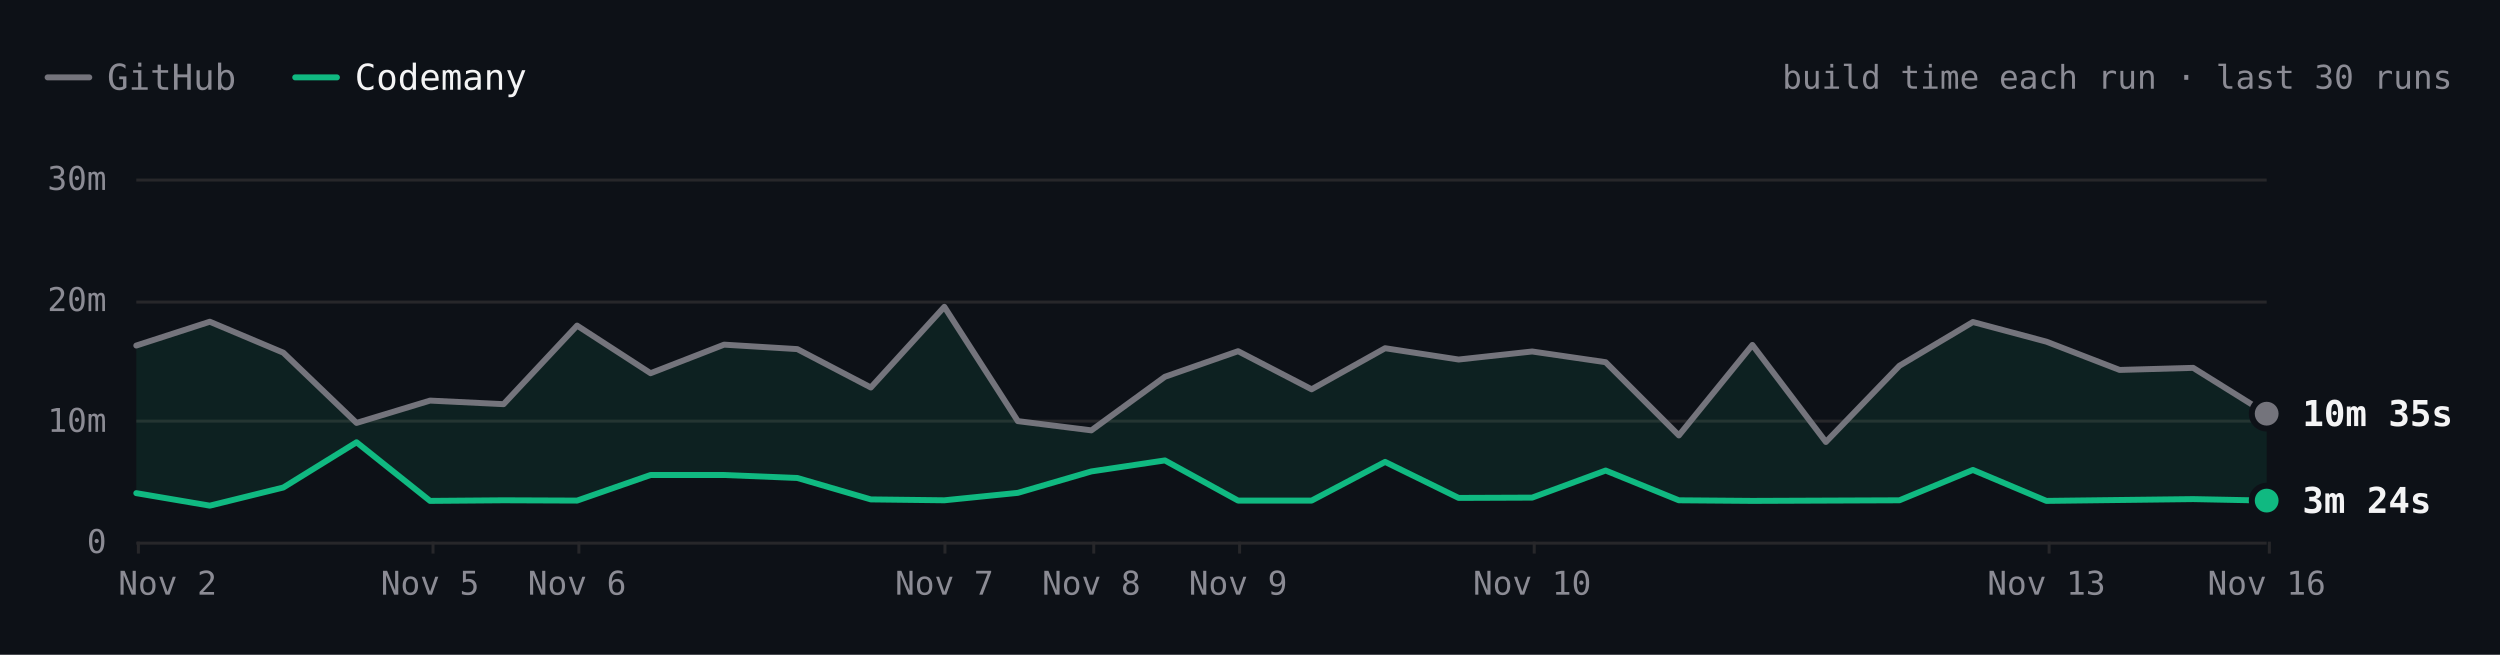
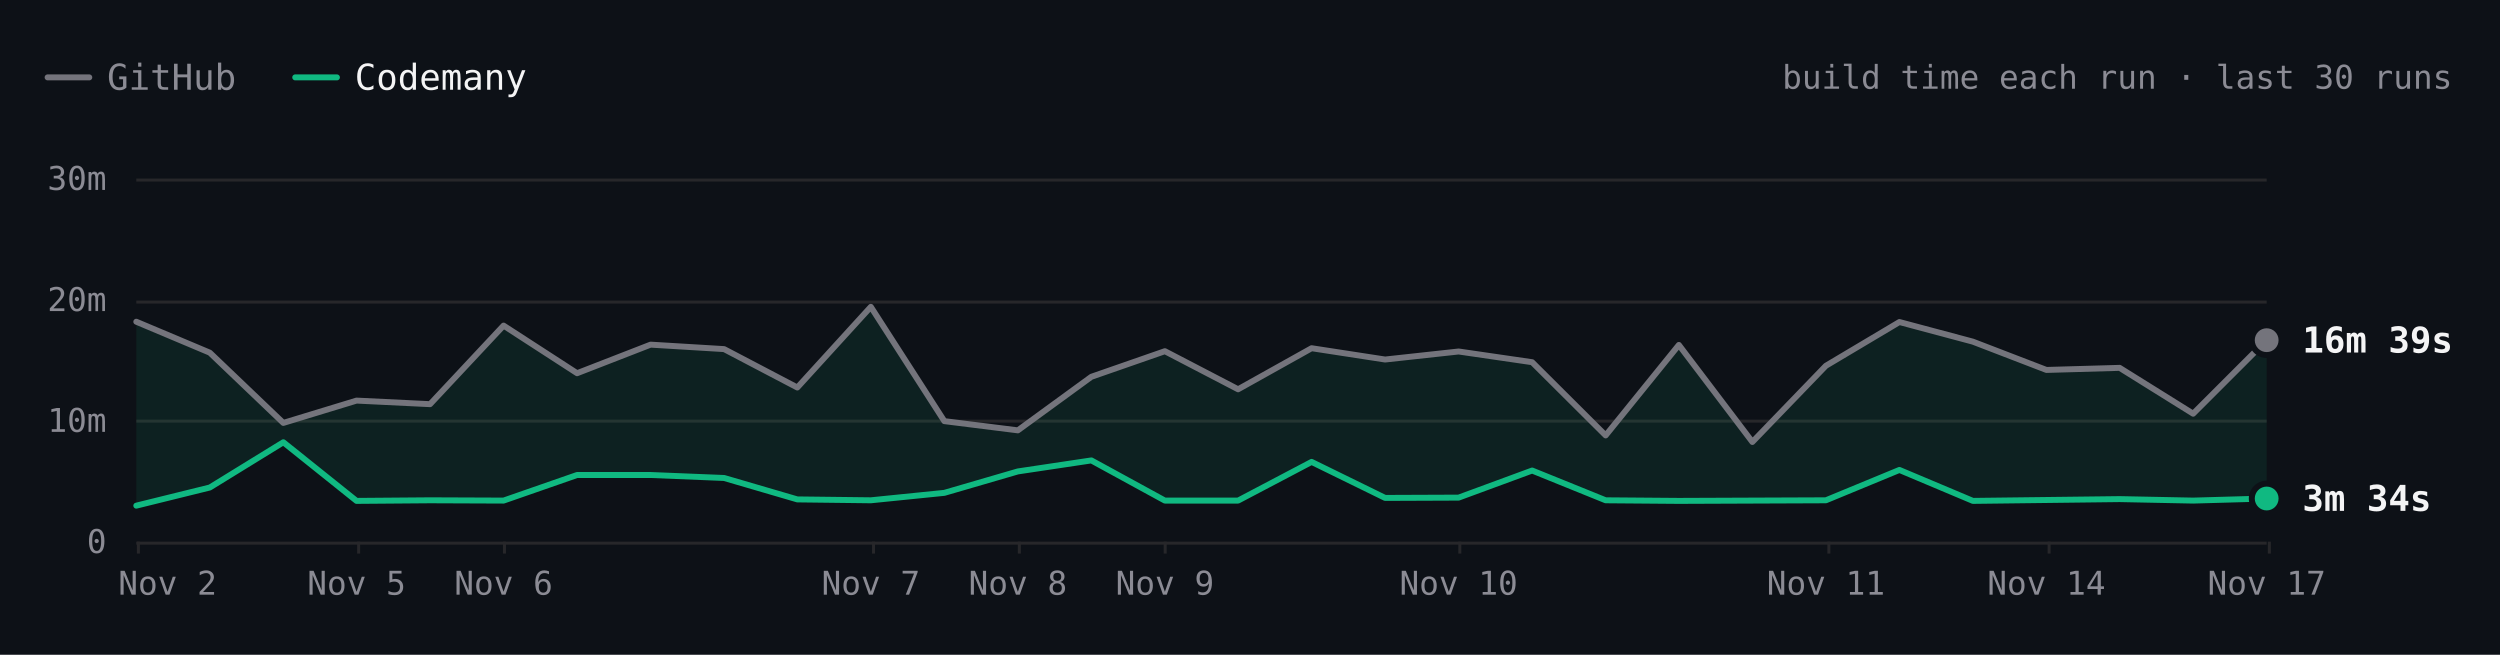
- <svg xmlns="http://www.w3.org/2000/svg" viewBox="0 0 840 220" width="840" height="220" role="img" aria-label="SwiftLint build time each run over the last 30 runs. Latest: GitHub 10m 35s, Codemany 3m 24s. Overall: 4.0× faster." font-family="'JetBrains Mono', ui-monospace, SFMono-Regular, Menlo, monospace" style="max-width:100%;height:auto;font-variant-numeric:tabular-nums">
+ <svg xmlns="http://www.w3.org/2000/svg" viewBox="0 0 840 220" width="840" height="220" role="img" aria-label="SwiftLint build time each run over the last 30 runs. Latest: GitHub 16m 39s, Codemany 3m 34s. Overall: 4.0× faster." font-family="'JetBrains Mono', ui-monospace, SFMono-Regular, Menlo, monospace" style="max-width:100%;height:auto;font-variant-numeric:tabular-nums">
  <rect width="840" height="220" fill="#0d1117" />
  <path d="M16 26h14" stroke="#74747c" stroke-width="2" stroke-linecap="round" />
  <text x="36" y="26" font-size="12" fill="#8b8b94" dominant-baseline="central">GitHub</text>
  <path d="M99.2 26h14" stroke="#10b981" stroke-width="2" stroke-linecap="round" />
  <text x="119.2" y="26" font-size="12" fill="#f4f4f5" dominant-baseline="central">Codemany</text>
  <text x="824" y="26" font-size="11" fill="#8b8b94" text-anchor="end" dominant-baseline="central">build time each run · last 30 runs</text>
  <path d="M45.8 182.5L761.6 182.5" stroke="#27272a" stroke-width="1" fill="none" />
  <text x="35.8" y="182" font-size="11" fill="#8b8b94" text-anchor="end" dominant-baseline="central">0</text>
  <path d="M45.8 141.5L761.6 141.5" stroke="#27272a" stroke-width="1" fill="none" />
  <text x="35.8" y="141.3" font-size="11" fill="#8b8b94" text-anchor="end" dominant-baseline="central">10m</text>
  <path d="M45.8 101.5L761.6 101.5" stroke="#27272a" stroke-width="1" fill="none" />
  <text x="35.8" y="100.7" font-size="11" fill="#8b8b94" text-anchor="end" dominant-baseline="central">20m</text>
  <path d="M45.8 60.5L761.6 60.5" stroke="#27272a" stroke-width="1" fill="none" />
  <text x="35.8" y="60" font-size="11" fill="#8b8b94" text-anchor="end" dominant-baseline="central">30m</text>
  <path d="M762.5 182L762.5 186" stroke="#27272a" stroke-width="1" fill="none" />
-   <text x="761.6" y="196" font-size="11" fill="#8b8b94" text-anchor="middle" dominant-baseline="central">Nov 16</text>
+   <text x="761.6" y="196" font-size="11" fill="#8b8b94" text-anchor="middle" dominant-baseline="central">Nov 17</text>
  <path d="M688.5 182L688.5 186" stroke="#27272a" stroke-width="1" fill="none" />
-   <text x="687.6" y="196" font-size="11" fill="#8b8b94" text-anchor="middle" dominant-baseline="central">Nov 13</text>
-   <path d="M515.5 182L515.5 186" stroke="#27272a" stroke-width="1" fill="none" />
-   <text x="514.8" y="196" font-size="11" fill="#8b8b94" text-anchor="middle" dominant-baseline="central">Nov 10</text>
-   <path d="M416.5 182L416.5 186" stroke="#27272a" stroke-width="1" fill="none" />
-   <text x="416" y="196" font-size="11" fill="#8b8b94" text-anchor="middle" dominant-baseline="central">Nov 9</text>
-   <path d="M367.5 182L367.5 186" stroke="#27272a" stroke-width="1" fill="none" />
-   <text x="366.7" y="196" font-size="11" fill="#8b8b94" text-anchor="middle" dominant-baseline="central">Nov 8</text>
-   <path d="M317.5 182L317.5 186" stroke="#27272a" stroke-width="1" fill="none" />
-   <text x="317.3" y="196" font-size="11" fill="#8b8b94" text-anchor="middle" dominant-baseline="central">Nov 7</text>
-   <path d="M194.5 182L194.5 186" stroke="#27272a" stroke-width="1" fill="none" />
-   <text x="193.9" y="196" font-size="11" fill="#8b8b94" text-anchor="middle" dominant-baseline="central">Nov 6</text>
-   <path d="M145.5 182L145.5 186" stroke="#27272a" stroke-width="1" fill="none" />
-   <text x="144.5" y="196" font-size="11" fill="#8b8b94" text-anchor="middle" dominant-baseline="central">Nov 5</text>
+   <text x="687.6" y="196" font-size="11" fill="#8b8b94" text-anchor="middle" dominant-baseline="central">Nov 14</text>
+   <path d="M614.5 182L614.5 186" stroke="#27272a" stroke-width="1" fill="none" />
+   <text x="613.5" y="196" font-size="11" fill="#8b8b94" text-anchor="middle" dominant-baseline="central">Nov 11</text>
+   <path d="M490.5 182L490.5 186" stroke="#27272a" stroke-width="1" fill="none" />
+   <text x="490.1" y="196" font-size="11" fill="#8b8b94" text-anchor="middle" dominant-baseline="central">Nov 10</text>
+   <path d="M391.5 182L391.5 186" stroke="#27272a" stroke-width="1" fill="none" />
+   <text x="391.4" y="196" font-size="11" fill="#8b8b94" text-anchor="middle" dominant-baseline="central">Nov 9</text>
+   <path d="M342.5 182L342.5 186" stroke="#27272a" stroke-width="1" fill="none" />
+   <text x="342" y="196" font-size="11" fill="#8b8b94" text-anchor="middle" dominant-baseline="central">Nov 8</text>
+   <path d="M293.5 182L293.5 186" stroke="#27272a" stroke-width="1" fill="none" />
+   <text x="292.6" y="196" font-size="11" fill="#8b8b94" text-anchor="middle" dominant-baseline="central">Nov 7</text>
+   <path d="M169.5 182L169.5 186" stroke="#27272a" stroke-width="1" fill="none" />
+   <text x="169.2" y="196" font-size="11" fill="#8b8b94" text-anchor="middle" dominant-baseline="central">Nov 6</text>
+   <path d="M120.5 182L120.5 186" stroke="#27272a" stroke-width="1" fill="none" />
+   <text x="119.8" y="196" font-size="11" fill="#8b8b94" text-anchor="middle" dominant-baseline="central">Nov 5</text>
  <path d="M46.5 182L46.5 186" stroke="#27272a" stroke-width="1" fill="none" />
  <text x="56.3" y="196" font-size="11" fill="#8b8b94" text-anchor="middle" dominant-baseline="central">Nov 2</text>
-   <path d="M45.8 116.1L70.5 108.1L95.2 118.5L119.8 142.1L144.5 134.6L169.2 135.8L193.9 109.4L218.6 125.4L243.3 115.8L267.9 117.3L292.6 130.2L317.3 103.1L342 141.5L366.7 144.6L391.4 126.6L416 118L440.7 130.8L465.4 117L490.1 120.8L514.8 118.1L539.5 121.7L564.1 146.3L588.8 115.9L613.5 148.5L638.2 122.9L662.9 108.2L687.6 114.8L712.2 124.3L736.9 123.6L761.6 139L761.6 168.2L736.9 167.7L712.2 168L687.6 168.3L662.9 157.9L638.2 168.1L613.5 168.2L588.8 168.3L564.1 168.1L539.5 158.1L514.8 167.2L490.1 167.3L465.4 155.2L440.7 168.2L416 168.2L391.4 154.7L366.7 158.4L342 165.6L317.3 168.1L292.6 167.8L267.9 160.6L243.3 159.6L218.6 159.6L193.9 168.2L169.2 168.1L144.5 168.3L119.8 148.6L95.2 163.8L70.5 169.9L45.8 165.7Z" fill="rgba(16,185,129,0.10)" />
-   <path d="M45.8 116.1L70.5 108.1L95.2 118.5L119.8 142.1L144.5 134.6L169.2 135.8L193.9 109.4L218.6 125.4L243.3 115.8L267.9 117.3L292.6 130.2L317.3 103.1L342 141.5L366.7 144.6L391.4 126.6L416 118L440.7 130.8L465.4 117L490.1 120.8L514.8 118.1L539.5 121.7L564.1 146.3L588.8 115.9L613.5 148.5L638.2 122.9L662.9 108.2L687.6 114.8L712.2 124.3L736.9 123.6L761.6 139" fill="none" stroke="#74747c" stroke-width="2" stroke-linecap="round" stroke-linejoin="round" />
-   <path d="M45.8 165.7L70.5 169.9L95.2 163.8L119.8 148.6L144.5 168.3L169.2 168.1L193.9 168.2L218.6 159.6L243.3 159.6L267.9 160.6L292.6 167.8L317.3 168.1L342 165.6L366.7 158.4L391.4 154.7L416 168.2L440.7 168.2L465.4 155.2L490.1 167.3L514.8 167.2L539.5 158.1L564.1 168.1L588.8 168.3L613.5 168.2L638.2 168.1L662.9 157.9L687.6 168.3L712.2 168L736.9 167.7L761.6 168.2" fill="none" stroke="#10b981" stroke-width="2" stroke-linecap="round" stroke-linejoin="round" />
-   <circle cx="761.6" cy="139" r="6" fill="#0d1117" />
-   <circle cx="761.6" cy="139" r="4" fill="#74747c" />
-   <text x="773.6" y="139" font-size="12" fill="#f4f4f5" font-weight="600" dominant-baseline="central">10m 35s</text>
-   <circle cx="761.6" cy="168.2" r="6" fill="#0d1117" />
-   <circle cx="761.6" cy="168.2" r="4" fill="#10b981" />
-   <text x="773.6" y="168.2" font-size="12" fill="#f4f4f5" font-weight="600" dominant-baseline="central">3m 24s</text>
-   <circle class="bench-mark" cx="45.8" cy="116.1" r="12" fill="#0d1117" fill-opacity="0" data-tip="SwiftLint · GitHub · 16m 12s · Nov 2, 13:28 UTC" data-href="https://github.com/codemanyhq/bench/actions/runs/41453170834/job/125303290725" style="cursor:pointer" />
-   <circle class="bench-mark" cx="45.8" cy="165.7" r="12" fill="#0d1117" fill-opacity="0" data-tip="SwiftLint · Codemany · 4m 00s · Nov 2, 13:28 UTC" data-href="https://github.com/codemanyhq/bench/actions/runs/41453170834/job/125303289900" style="cursor:pointer" />
-   <circle class="bench-mark" cx="70.5" cy="108.1" r="12" fill="#0d1117" fill-opacity="0" data-tip="SwiftLint · GitHub · 18m 11s · Nov 2, 14:33 UTC" data-href="https://github.com/codemanyhq/bench/actions/runs/41463011032/job/125336740032" style="cursor:pointer" />
-   <circle class="bench-mark" cx="70.5" cy="169.9" r="12" fill="#0d1117" fill-opacity="0" data-tip="SwiftLint · Codemany · 2m 58s · Nov 2, 14:33 UTC" data-href="https://github.com/codemanyhq/bench/actions/runs/41463011032/job/125336739402" style="cursor:pointer" />
-   <circle class="bench-mark" cx="95.2" cy="118.5" r="12" fill="#0d1117" fill-opacity="0" data-tip="SwiftLint · GitHub · 15m 37s · Nov 2, 19:11 UTC" data-href="https://github.com/codemanyhq/bench/actions/runs/41507481012/job/125490687559" style="cursor:pointer" />
-   <circle class="bench-mark" cx="95.2" cy="163.8" r="12" fill="#0d1117" fill-opacity="0" data-tip="SwiftLint · Codemany · 4m 29s · Nov 2, 19:11 UTC" data-href="https://github.com/codemanyhq/bench/actions/runs/41507481012/job/125490686490" style="cursor:pointer" />
-   <circle class="bench-mark" cx="119.8" cy="142.1" r="12" fill="#0d1117" fill-opacity="0" data-tip="SwiftLint · GitHub · 9m 48s · Nov 2, 20:54 UTC" data-href="https://github.com/codemanyhq/bench/actions/runs/41523326203/job/125544883787" style="cursor:pointer" />
-   <circle class="bench-mark" cx="119.8" cy="148.6" r="12" fill="#0d1117" fill-opacity="0" data-tip="SwiftLint · Codemany · 8m 13s · Nov 2, 20:54 UTC" data-href="https://github.com/codemanyhq/bench/actions/runs/41523326203/job/125544883213" style="cursor:pointer" />
-   <circle class="bench-mark" cx="144.5" cy="134.6" r="12" fill="#0d1117" fill-opacity="0" data-tip="SwiftLint · GitHub · 11m 40s · Nov 5, 10:58 UTC" data-href="https://github.com/codemanyhq/bench/actions/runs/42015074066/job/127222533256" style="cursor:pointer" />
-   <circle class="bench-mark" cx="144.5" cy="168.3" r="12" fill="#0d1117" fill-opacity="0" data-tip="SwiftLint · Codemany · 3m 22s · Nov 5, 10:58 UTC" data-href="https://github.com/codemanyhq/bench/actions/runs/42015074066/job/127222601306" style="cursor:pointer" />
-   <circle class="bench-mark" cx="169.2" cy="135.8" r="12" fill="#0d1117" fill-opacity="0" data-tip="SwiftLint · GitHub · 11m 22s · Nov 5, 21:07 UTC" data-href="https://github.com/codemanyhq/bench/actions/runs/42109643265/job/127554920295" style="cursor:pointer" />
-   <circle class="bench-mark" cx="169.2" cy="168.1" r="12" fill="#0d1117" fill-opacity="0" data-tip="SwiftLint · Codemany · 3m 25s · Nov 5, 21:07 UTC" data-href="https://github.com/codemanyhq/bench/actions/runs/42109643265/job/127554926375" style="cursor:pointer" />
-   <circle class="bench-mark" cx="193.9" cy="109.4" r="12" fill="#0d1117" fill-opacity="0" data-tip="SwiftLint · GitHub · 17m 51s · Nov 6, 00:39 UTC" data-href="https://github.com/codemanyhq/bench/actions/runs/42138375562/job/127649286025" style="cursor:pointer" />
-   <circle class="bench-mark" cx="193.9" cy="168.2" r="12" fill="#0d1117" fill-opacity="0" data-tip="SwiftLint · Codemany · 3m 23s · Nov 6, 00:39 UTC" data-href="https://github.com/codemanyhq/bench/actions/runs/42138375562/job/127649326251" style="cursor:pointer" />
-   <circle class="bench-mark" cx="218.6" cy="125.4" r="12" fill="#0d1117" fill-opacity="0" data-tip="SwiftLint · GitHub · 13m 55s · Nov 6, 06:38 UTC" data-href="https://github.com/codemanyhq/bench/actions/runs/42175699780/job/127768205711" style="cursor:pointer" />
-   <circle class="bench-mark" cx="218.6" cy="159.6" r="12" fill="#0d1117" fill-opacity="0" data-tip="SwiftLint · Codemany · 5m 31s · Nov 6, 06:38 UTC" data-href="https://github.com/codemanyhq/bench/actions/runs/42175699780/job/127768261607" style="cursor:pointer" />
-   <circle class="bench-mark" cx="243.3" cy="115.8" r="12" fill="#0d1117" fill-opacity="0" data-tip="SwiftLint · GitHub · 16m 17s · Nov 6, 08:50 UTC" data-href="https://github.com/codemanyhq/bench/actions/runs/42190600936/job/127817926920" style="cursor:pointer" />
-   <circle class="bench-mark" cx="243.3" cy="159.6" r="12" fill="#0d1117" fill-opacity="0" data-tip="SwiftLint · Codemany · 5m 30s · Nov 6, 08:50 UTC" data-href="https://github.com/codemanyhq/bench/actions/runs/42190600936/job/127817927903" style="cursor:pointer" />
-   <circle class="bench-mark" cx="267.9" cy="117.3" r="12" fill="#0d1117" fill-opacity="0" data-tip="SwiftLint · GitHub · 15m 54s · Nov 6, 10:55 UTC" data-href="https://github.com/codemanyhq/bench/actions/runs/42206370239/job/127870722734" style="cursor:pointer" />
-   <circle class="bench-mark" cx="267.9" cy="160.6" r="12" fill="#0d1117" fill-opacity="0" data-tip="SwiftLint · Codemany · 5m 16s · Nov 6, 10:55 UTC" data-href="https://github.com/codemanyhq/bench/actions/runs/42206370239/job/127870771456" style="cursor:pointer" />
-   <circle class="bench-mark" cx="292.6" cy="130.2" r="12" fill="#0d1117" fill-opacity="0" data-tip="SwiftLint · GitHub · 12m 44s · Nov 6, 12:53 UTC" data-href="https://github.com/codemanyhq/bench/actions/runs/42221135215/job/127921589625" style="cursor:pointer" />
-   <circle class="bench-mark" cx="292.6" cy="167.8" r="12" fill="#0d1117" fill-opacity="0" data-tip="SwiftLint · Codemany · 3m 30s · Nov 6, 12:53 UTC" data-href="https://github.com/codemanyhq/bench/actions/runs/42221135215/job/127921589307" style="cursor:pointer" />
-   <circle class="bench-mark" cx="317.3" cy="103.1" r="12" fill="#0d1117" fill-opacity="0" data-tip="SwiftLint · GitHub · 19m 24s · Nov 7, 10:14 UTC" data-href="https://github.com/codemanyhq/bench/actions/runs/42363100897/job/128383571890" style="cursor:pointer" />
-   <circle class="bench-mark" cx="317.3" cy="168.1" r="12" fill="#0d1117" fill-opacity="0" data-tip="SwiftLint · Codemany · 3m 25s · Nov 7, 10:14 UTC" data-href="https://github.com/codemanyhq/bench/actions/runs/42363100897/job/128383602763" style="cursor:pointer" />
-   <circle class="bench-mark" cx="342" cy="141.5" r="12" fill="#0d1117" fill-opacity="0" data-tip="SwiftLint · GitHub · 9m 57s · Nov 7, 18:35 UTC" data-href="https://github.com/codemanyhq/bench/actions/runs/42402034620/job/128502049215" style="cursor:pointer" />
-   <circle class="bench-mark" cx="342" cy="165.6" r="12" fill="#0d1117" fill-opacity="0" data-tip="SwiftLint · Codemany · 4m 02s · Nov 7, 18:35 UTC" data-href="https://github.com/codemanyhq/bench/actions/runs/42402034620/job/128502042522" style="cursor:pointer" />
-   <circle class="bench-mark" cx="366.7" cy="144.6" r="12" fill="#0d1117" fill-opacity="0" data-tip="SwiftLint · GitHub · 9m 12s · Nov 8, 01:04 UTC" data-href="https://github.com/codemanyhq/bench/actions/runs/42432582391/job/128584531938" style="cursor:pointer" />
-   <circle class="bench-mark" cx="366.7" cy="158.4" r="12" fill="#0d1117" fill-opacity="0" data-tip="SwiftLint · Codemany · 5m 48s · Nov 8, 01:04 UTC" data-href="https://github.com/codemanyhq/bench/actions/runs/42432582391/job/128584531964" style="cursor:pointer" />
-   <circle class="bench-mark" cx="391.4" cy="126.6" r="12" fill="#0d1117" fill-opacity="0" data-tip="SwiftLint · GitHub · 13m 37s · Nov 8, 23:58 UTC" data-href="https://github.com/codemanyhq/bench/actions/runs/42471415877/job/128905481509" style="cursor:pointer" />
-   <circle class="bench-mark" cx="391.4" cy="154.7" r="12" fill="#0d1117" fill-opacity="0" data-tip="SwiftLint · Codemany · 6m 43s · Nov 8, 23:58 UTC" data-href="https://github.com/codemanyhq/bench/actions/runs/42471415877/job/128905481180" style="cursor:pointer" />
-   <circle class="bench-mark" cx="416" cy="118" r="12" fill="#0d1117" fill-opacity="0" data-tip="SwiftLint · GitHub · 15m 45s · Nov 9, 11:36 UTC" data-href="https://github.com/codemanyhq/bench/actions/runs/42610365978/job/129324781860" style="cursor:pointer" />
-   <circle class="bench-mark" cx="416" cy="168.2" r="12" fill="#0d1117" fill-opacity="0" data-tip="SwiftLint · Codemany · 3m 24s · Nov 9, 11:36 UTC" data-href="https://github.com/codemanyhq/bench/actions/runs/42610365978/job/129324836194" style="cursor:pointer" />
-   <circle class="bench-mark" cx="440.7" cy="130.8" r="12" fill="#0d1117" fill-opacity="0" data-tip="SwiftLint · GitHub · 12m 35s · Nov 9, 18:31 UTC" data-href="https://github.com/codemanyhq/bench/actions/runs/42674474739/job/129403436869" style="cursor:pointer" />
-   <circle class="bench-mark" cx="440.7" cy="168.2" r="12" fill="#0d1117" fill-opacity="0" data-tip="SwiftLint · Codemany · 3m 24s · Nov 9, 18:31 UTC" data-href="https://github.com/codemanyhq/bench/actions/runs/42674474739/job/129403350229" style="cursor:pointer" />
-   <circle class="bench-mark" cx="465.4" cy="117" r="12" fill="#0d1117" fill-opacity="0" data-tip="SwiftLint · GitHub · 15m 59s · Nov 9, 19:12 UTC" data-href="https://github.com/codemanyhq/bench/actions/runs/42681122621/job/129405928709" style="cursor:pointer" />
-   <circle class="bench-mark" cx="465.4" cy="155.2" r="12" fill="#0d1117" fill-opacity="0" data-tip="SwiftLint · Codemany · 6m 36s · Nov 9, 19:12 UTC" data-href="https://github.com/codemanyhq/bench/actions/runs/42681122621/job/129405998627" style="cursor:pointer" />
-   <circle class="bench-mark" cx="490.1" cy="120.8" r="12" fill="#0d1117" fill-opacity="0" data-tip="SwiftLint · GitHub · 15m 03s · Nov 9, 23:21 UTC" data-href="https://github.com/codemanyhq/bench/actions/runs/42719791286/job/129531828428" style="cursor:pointer" />
-   <circle class="bench-mark" cx="490.1" cy="167.3" r="12" fill="#0d1117" fill-opacity="0" data-tip="SwiftLint · Codemany · 3m 37s · Nov 9, 23:21 UTC" data-href="https://github.com/codemanyhq/bench/actions/runs/42719791286/job/129531827054" style="cursor:pointer" />
-   <circle class="bench-mark" cx="514.8" cy="118.1" r="12" fill="#0d1117" fill-opacity="0" data-tip="SwiftLint · GitHub · 15m 43s · Nov 10, 00:29 UTC" data-href="https://github.com/codemanyhq/bench/actions/runs/42728702722/job/129559777664" style="cursor:pointer" />
-   <circle class="bench-mark" cx="514.8" cy="167.2" r="12" fill="#0d1117" fill-opacity="0" data-tip="SwiftLint · Codemany · 3m 39s · Nov 10, 00:29 UTC" data-href="https://github.com/codemanyhq/bench/actions/runs/42728702722/job/129559777618" style="cursor:pointer" />
-   <circle class="bench-mark" cx="539.5" cy="121.7" r="12" fill="#0d1117" fill-opacity="0" data-tip="SwiftLint · GitHub · 14m 50s · Nov 10, 01:36 UTC" data-href="https://github.com/codemanyhq/bench/actions/runs/42736927534/job/129585993055" style="cursor:pointer" />
-   <circle class="bench-mark" cx="539.5" cy="158.1" r="12" fill="#0d1117" fill-opacity="0" data-tip="SwiftLint · Codemany · 5m 53s · Nov 10, 01:36 UTC" data-href="https://github.com/codemanyhq/bench/actions/runs/42736927534/job/129586047231" style="cursor:pointer" />
-   <circle class="bench-mark" cx="564.1" cy="146.3" r="12" fill="#0d1117" fill-opacity="0" data-tip="SwiftLint · GitHub · 8m 46s · Nov 10, 02:30 UTC" data-href="https://github.com/codemanyhq/bench/actions/runs/42743194303/job/129605921217" style="cursor:pointer" />
-   <circle class="bench-mark" cx="564.1" cy="168.1" r="12" fill="#0d1117" fill-opacity="0" data-tip="SwiftLint · Codemany · 3m 25s · Nov 10, 02:30 UTC" data-href="https://github.com/codemanyhq/bench/actions/runs/42743194303/job/129605938050" style="cursor:pointer" />
-   <circle class="bench-mark" cx="588.8" cy="115.9" r="12" fill="#0d1117" fill-opacity="0" data-tip="SwiftLint · GitHub · 16m 15s · Nov 10, 03:23 UTC" data-href="https://github.com/codemanyhq/bench/actions/runs/42749138214/job/129623813767" style="cursor:pointer" />
-   <circle class="bench-mark" cx="588.8" cy="168.3" r="12" fill="#0d1117" fill-opacity="0" data-tip="SwiftLint · Codemany · 3m 22s · Nov 10, 03:23 UTC" data-href="https://github.com/codemanyhq/bench/actions/runs/42749138214/job/129623812780" style="cursor:pointer" />
-   <circle class="bench-mark" cx="613.5" cy="148.5" r="12" fill="#0d1117" fill-opacity="0" data-tip="SwiftLint · GitHub · 8m 14s · Nov 10, 11:15 UTC" data-href="https://github.com/codemanyhq/bench/actions/runs/42805942110/job/129816055025" style="cursor:pointer" />
-   <circle class="bench-mark" cx="613.5" cy="168.2" r="12" fill="#0d1117" fill-opacity="0" data-tip="SwiftLint · Codemany · 3m 23s · Nov 10, 11:15 UTC" data-href="https://github.com/codemanyhq/bench/actions/runs/42805942110/job/129815994587" style="cursor:pointer" />
-   <circle class="bench-mark" cx="638.2" cy="122.9" r="12" fill="#0d1117" fill-opacity="0" data-tip="SwiftLint · GitHub · 14m 32s · Nov 11, 11:00 UTC" data-href="https://github.com/codemanyhq/bench/actions/runs/43008288526/job/130481244678" style="cursor:pointer" />
-   <circle class="bench-mark" cx="638.2" cy="168.1" r="12" fill="#0d1117" fill-opacity="0" data-tip="SwiftLint · Codemany · 3m 25s · Nov 11, 11:00 UTC" data-href="https://github.com/codemanyhq/bench/actions/runs/43008288526/job/130481244463" style="cursor:pointer" />
-   <circle class="bench-mark" cx="662.9" cy="108.2" r="12" fill="#0d1117" fill-opacity="0" data-tip="SwiftLint · GitHub · 18m 09s · Nov 12, 11:16 UTC" data-href="https://github.com/codemanyhq/bench/actions/runs/43207720663/job/131168844484" style="cursor:pointer" />
-   <circle class="bench-mark" cx="662.9" cy="157.9" r="12" fill="#0d1117" fill-opacity="0" data-tip="SwiftLint · Codemany · 5m 55s · Nov 12, 11:16 UTC" data-href="https://github.com/codemanyhq/bench/actions/runs/43207720663/job/131168787210" style="cursor:pointer" />
-   <circle class="bench-mark" cx="687.6" cy="114.8" r="12" fill="#0d1117" fill-opacity="0" data-tip="SwiftLint · GitHub · 16m 31s · Nov 13, 11:02 UTC" data-href="https://github.com/codemanyhq/bench/actions/runs/43413705429/job/131866180247" style="cursor:pointer" />
-   <circle class="bench-mark" cx="687.6" cy="168.3" r="12" fill="#0d1117" fill-opacity="0" data-tip="SwiftLint · Codemany · 3m 22s · Nov 13, 11:02 UTC" data-href="https://github.com/codemanyhq/bench/actions/runs/43413705429/job/131866244794" style="cursor:pointer" />
-   <circle class="bench-mark" cx="712.2" cy="124.3" r="12" fill="#0d1117" fill-opacity="0" data-tip="SwiftLint · GitHub · 14m 12s · Nov 14, 10:29 UTC" data-href="https://github.com/codemanyhq/bench/actions/runs/43585486170/job/132429815267" style="cursor:pointer" />
-   <circle class="bench-mark" cx="712.2" cy="168" r="12" fill="#0d1117" fill-opacity="0" data-tip="SwiftLint · Codemany · 3m 26s · Nov 14, 10:29 UTC" data-href="https://github.com/codemanyhq/bench/actions/runs/43585486170/job/132429815684" style="cursor:pointer" />
-   <circle class="bench-mark" cx="736.9" cy="123.6" r="12" fill="#0d1117" fill-opacity="0" data-tip="SwiftLint · GitHub · 14m 21s · Nov 15, 10:57 UTC" data-href="https://github.com/codemanyhq/bench/actions/runs/43706507355/job/132822650942" style="cursor:pointer" />
-   <circle class="bench-mark" cx="736.9" cy="167.7" r="12" fill="#0d1117" fill-opacity="0" data-tip="SwiftLint · Codemany · 3m 31s · Nov 15, 10:57 UTC" data-href="https://github.com/codemanyhq/bench/actions/runs/43706507355/job/132822681824" style="cursor:pointer" />
-   <circle class="bench-mark" cx="761.6" cy="139" r="12" fill="#0d1117" fill-opacity="0" data-tip="SwiftLint · GitHub · 10m 35s · Nov 16, 11:23 UTC" data-href="https://github.com/codemanyhq/bench/actions/runs/43857353010/job/133286974361" style="cursor:pointer" />
-   <circle class="bench-mark" cx="761.6" cy="168.2" r="12" fill="#0d1117" fill-opacity="0" data-tip="SwiftLint · Codemany · 3m 24s · Nov 16, 11:23 UTC" data-href="https://github.com/codemanyhq/bench/actions/runs/43857353010/job/133286974204" style="cursor:pointer" />
+   <path d="M45.8 108.1L70.5 118.5L95.2 142.1L119.8 134.6L144.5 135.8L169.2 109.4L193.9 125.4L218.6 115.8L243.3 117.3L267.9 130.2L292.6 103.1L317.3 141.5L342 144.6L366.7 126.6L391.4 118L416 130.8L440.7 117L465.4 120.8L490.1 118.1L514.8 121.7L539.5 146.3L564.1 115.9L588.8 148.5L613.5 122.9L638.2 108.2L662.9 114.8L687.6 124.3L712.2 123.6L736.9 139L761.6 114.3L761.6 167.5L736.9 168.2L712.2 167.7L687.6 168L662.9 168.3L638.2 157.9L613.5 168.1L588.8 168.2L564.1 168.3L539.5 168.1L514.8 158.1L490.1 167.2L465.4 167.3L440.7 155.2L416 168.2L391.4 168.2L366.7 154.7L342 158.4L317.3 165.6L292.6 168.1L267.9 167.8L243.3 160.6L218.6 159.6L193.9 159.6L169.2 168.2L144.5 168.1L119.8 168.3L95.2 148.6L70.5 163.8L45.8 169.9Z" fill="rgba(16,185,129,0.10)" />
+   <path d="M45.8 108.1L70.5 118.5L95.2 142.1L119.8 134.6L144.5 135.8L169.2 109.4L193.9 125.4L218.6 115.8L243.3 117.3L267.9 130.2L292.6 103.1L317.3 141.5L342 144.6L366.7 126.6L391.4 118L416 130.8L440.7 117L465.4 120.8L490.1 118.1L514.8 121.7L539.5 146.3L564.1 115.9L588.8 148.5L613.5 122.9L638.2 108.2L662.9 114.8L687.6 124.3L712.2 123.6L736.9 139L761.6 114.3" fill="none" stroke="#74747c" stroke-width="2" stroke-linecap="round" stroke-linejoin="round" />
+   <path d="M45.8 169.9L70.5 163.8L95.2 148.6L119.8 168.3L144.5 168.1L169.2 168.2L193.9 159.6L218.6 159.6L243.3 160.6L267.9 167.8L292.6 168.1L317.3 165.6L342 158.4L366.7 154.7L391.4 168.2L416 168.2L440.7 155.2L465.4 167.3L490.1 167.2L514.8 158.1L539.5 168.1L564.1 168.3L588.8 168.2L613.5 168.1L638.2 157.9L662.9 168.3L687.6 168L712.2 167.7L736.9 168.2L761.6 167.5" fill="none" stroke="#10b981" stroke-width="2" stroke-linecap="round" stroke-linejoin="round" />
+   <circle cx="761.6" cy="114.3" r="6" fill="#0d1117" />
+   <circle cx="761.6" cy="114.3" r="4" fill="#74747c" />
+   <text x="773.6" y="114.3" font-size="12" fill="#f4f4f5" font-weight="600" dominant-baseline="central">16m 39s</text>
+   <circle cx="761.6" cy="167.5" r="6" fill="#0d1117" />
+   <circle cx="761.6" cy="167.5" r="4" fill="#10b981" />
+   <text x="773.6" y="167.5" font-size="12" fill="#f4f4f5" font-weight="600" dominant-baseline="central">3m 34s</text>
+   <circle class="bench-mark" cx="45.8" cy="108.1" r="12" fill="#0d1117" fill-opacity="0" data-tip="SwiftLint · GitHub · 18m 11s · Nov 2, 14:33 UTC" data-href="https://github.com/codemanyhq/bench/actions/runs/41463011032/job/125336740032" style="cursor:pointer" />
+   <circle class="bench-mark" cx="45.8" cy="169.9" r="12" fill="#0d1117" fill-opacity="0" data-tip="SwiftLint · Codemany · 2m 58s · Nov 2, 14:33 UTC" data-href="https://github.com/codemanyhq/bench/actions/runs/41463011032/job/125336739402" style="cursor:pointer" />
+   <circle class="bench-mark" cx="70.5" cy="118.5" r="12" fill="#0d1117" fill-opacity="0" data-tip="SwiftLint · GitHub · 15m 37s · Nov 2, 19:11 UTC" data-href="https://github.com/codemanyhq/bench/actions/runs/41507481012/job/125490687559" style="cursor:pointer" />
+   <circle class="bench-mark" cx="70.5" cy="163.8" r="12" fill="#0d1117" fill-opacity="0" data-tip="SwiftLint · Codemany · 4m 29s · Nov 2, 19:11 UTC" data-href="https://github.com/codemanyhq/bench/actions/runs/41507481012/job/125490686490" style="cursor:pointer" />
+   <circle class="bench-mark" cx="95.2" cy="142.1" r="12" fill="#0d1117" fill-opacity="0" data-tip="SwiftLint · GitHub · 9m 48s · Nov 2, 20:54 UTC" data-href="https://github.com/codemanyhq/bench/actions/runs/41523326203/job/125544883787" style="cursor:pointer" />
+   <circle class="bench-mark" cx="95.2" cy="148.6" r="12" fill="#0d1117" fill-opacity="0" data-tip="SwiftLint · Codemany · 8m 13s · Nov 2, 20:54 UTC" data-href="https://github.com/codemanyhq/bench/actions/runs/41523326203/job/125544883213" style="cursor:pointer" />
+   <circle class="bench-mark" cx="119.8" cy="134.6" r="12" fill="#0d1117" fill-opacity="0" data-tip="SwiftLint · GitHub · 11m 40s · Nov 5, 10:58 UTC" data-href="https://github.com/codemanyhq/bench/actions/runs/42015074066/job/127222533256" style="cursor:pointer" />
+   <circle class="bench-mark" cx="119.8" cy="168.3" r="12" fill="#0d1117" fill-opacity="0" data-tip="SwiftLint · Codemany · 3m 22s · Nov 5, 10:58 UTC" data-href="https://github.com/codemanyhq/bench/actions/runs/42015074066/job/127222601306" style="cursor:pointer" />
+   <circle class="bench-mark" cx="144.5" cy="135.8" r="12" fill="#0d1117" fill-opacity="0" data-tip="SwiftLint · GitHub · 11m 22s · Nov 5, 21:07 UTC" data-href="https://github.com/codemanyhq/bench/actions/runs/42109643265/job/127554920295" style="cursor:pointer" />
+   <circle class="bench-mark" cx="144.5" cy="168.1" r="12" fill="#0d1117" fill-opacity="0" data-tip="SwiftLint · Codemany · 3m 25s · Nov 5, 21:07 UTC" data-href="https://github.com/codemanyhq/bench/actions/runs/42109643265/job/127554926375" style="cursor:pointer" />
+   <circle class="bench-mark" cx="169.2" cy="109.4" r="12" fill="#0d1117" fill-opacity="0" data-tip="SwiftLint · GitHub · 17m 51s · Nov 6, 00:39 UTC" data-href="https://github.com/codemanyhq/bench/actions/runs/42138375562/job/127649286025" style="cursor:pointer" />
+   <circle class="bench-mark" cx="169.2" cy="168.2" r="12" fill="#0d1117" fill-opacity="0" data-tip="SwiftLint · Codemany · 3m 23s · Nov 6, 00:39 UTC" data-href="https://github.com/codemanyhq/bench/actions/runs/42138375562/job/127649326251" style="cursor:pointer" />
+   <circle class="bench-mark" cx="193.9" cy="125.4" r="12" fill="#0d1117" fill-opacity="0" data-tip="SwiftLint · GitHub · 13m 55s · Nov 6, 06:38 UTC" data-href="https://github.com/codemanyhq/bench/actions/runs/42175699780/job/127768205711" style="cursor:pointer" />
+   <circle class="bench-mark" cx="193.9" cy="159.6" r="12" fill="#0d1117" fill-opacity="0" data-tip="SwiftLint · Codemany · 5m 31s · Nov 6, 06:38 UTC" data-href="https://github.com/codemanyhq/bench/actions/runs/42175699780/job/127768261607" style="cursor:pointer" />
+   <circle class="bench-mark" cx="218.6" cy="115.8" r="12" fill="#0d1117" fill-opacity="0" data-tip="SwiftLint · GitHub · 16m 17s · Nov 6, 08:50 UTC" data-href="https://github.com/codemanyhq/bench/actions/runs/42190600936/job/127817926920" style="cursor:pointer" />
+   <circle class="bench-mark" cx="218.6" cy="159.6" r="12" fill="#0d1117" fill-opacity="0" data-tip="SwiftLint · Codemany · 5m 30s · Nov 6, 08:50 UTC" data-href="https://github.com/codemanyhq/bench/actions/runs/42190600936/job/127817927903" style="cursor:pointer" />
+   <circle class="bench-mark" cx="243.3" cy="117.3" r="12" fill="#0d1117" fill-opacity="0" data-tip="SwiftLint · GitHub · 15m 54s · Nov 6, 10:55 UTC" data-href="https://github.com/codemanyhq/bench/actions/runs/42206370239/job/127870722734" style="cursor:pointer" />
+   <circle class="bench-mark" cx="243.3" cy="160.6" r="12" fill="#0d1117" fill-opacity="0" data-tip="SwiftLint · Codemany · 5m 16s · Nov 6, 10:55 UTC" data-href="https://github.com/codemanyhq/bench/actions/runs/42206370239/job/127870771456" style="cursor:pointer" />
+   <circle class="bench-mark" cx="267.9" cy="130.2" r="12" fill="#0d1117" fill-opacity="0" data-tip="SwiftLint · GitHub · 12m 44s · Nov 6, 12:53 UTC" data-href="https://github.com/codemanyhq/bench/actions/runs/42221135215/job/127921589625" style="cursor:pointer" />
+   <circle class="bench-mark" cx="267.9" cy="167.8" r="12" fill="#0d1117" fill-opacity="0" data-tip="SwiftLint · Codemany · 3m 30s · Nov 6, 12:53 UTC" data-href="https://github.com/codemanyhq/bench/actions/runs/42221135215/job/127921589307" style="cursor:pointer" />
+   <circle class="bench-mark" cx="292.6" cy="103.1" r="12" fill="#0d1117" fill-opacity="0" data-tip="SwiftLint · GitHub · 19m 24s · Nov 7, 10:14 UTC" data-href="https://github.com/codemanyhq/bench/actions/runs/42363100897/job/128383571890" style="cursor:pointer" />
+   <circle class="bench-mark" cx="292.6" cy="168.1" r="12" fill="#0d1117" fill-opacity="0" data-tip="SwiftLint · Codemany · 3m 25s · Nov 7, 10:14 UTC" data-href="https://github.com/codemanyhq/bench/actions/runs/42363100897/job/128383602763" style="cursor:pointer" />
+   <circle class="bench-mark" cx="317.3" cy="141.5" r="12" fill="#0d1117" fill-opacity="0" data-tip="SwiftLint · GitHub · 9m 57s · Nov 7, 18:35 UTC" data-href="https://github.com/codemanyhq/bench/actions/runs/42402034620/job/128502049215" style="cursor:pointer" />
+   <circle class="bench-mark" cx="317.3" cy="165.6" r="12" fill="#0d1117" fill-opacity="0" data-tip="SwiftLint · Codemany · 4m 02s · Nov 7, 18:35 UTC" data-href="https://github.com/codemanyhq/bench/actions/runs/42402034620/job/128502042522" style="cursor:pointer" />
+   <circle class="bench-mark" cx="342" cy="144.6" r="12" fill="#0d1117" fill-opacity="0" data-tip="SwiftLint · GitHub · 9m 12s · Nov 8, 01:04 UTC" data-href="https://github.com/codemanyhq/bench/actions/runs/42432582391/job/128584531938" style="cursor:pointer" />
+   <circle class="bench-mark" cx="342" cy="158.4" r="12" fill="#0d1117" fill-opacity="0" data-tip="SwiftLint · Codemany · 5m 48s · Nov 8, 01:04 UTC" data-href="https://github.com/codemanyhq/bench/actions/runs/42432582391/job/128584531964" style="cursor:pointer" />
+   <circle class="bench-mark" cx="366.7" cy="126.6" r="12" fill="#0d1117" fill-opacity="0" data-tip="SwiftLint · GitHub · 13m 37s · Nov 8, 23:58 UTC" data-href="https://github.com/codemanyhq/bench/actions/runs/42471415877/job/128905481509" style="cursor:pointer" />
+   <circle class="bench-mark" cx="366.7" cy="154.7" r="12" fill="#0d1117" fill-opacity="0" data-tip="SwiftLint · Codemany · 6m 43s · Nov 8, 23:58 UTC" data-href="https://github.com/codemanyhq/bench/actions/runs/42471415877/job/128905481180" style="cursor:pointer" />
+   <circle class="bench-mark" cx="391.4" cy="118" r="12" fill="#0d1117" fill-opacity="0" data-tip="SwiftLint · GitHub · 15m 45s · Nov 9, 11:36 UTC" data-href="https://github.com/codemanyhq/bench/actions/runs/42610365978/job/129324781860" style="cursor:pointer" />
+   <circle class="bench-mark" cx="391.4" cy="168.2" r="12" fill="#0d1117" fill-opacity="0" data-tip="SwiftLint · Codemany · 3m 24s · Nov 9, 11:36 UTC" data-href="https://github.com/codemanyhq/bench/actions/runs/42610365978/job/129324836194" style="cursor:pointer" />
+   <circle class="bench-mark" cx="416" cy="130.8" r="12" fill="#0d1117" fill-opacity="0" data-tip="SwiftLint · GitHub · 12m 35s · Nov 9, 18:31 UTC" data-href="https://github.com/codemanyhq/bench/actions/runs/42674474739/job/129403436869" style="cursor:pointer" />
+   <circle class="bench-mark" cx="416" cy="168.2" r="12" fill="#0d1117" fill-opacity="0" data-tip="SwiftLint · Codemany · 3m 24s · Nov 9, 18:31 UTC" data-href="https://github.com/codemanyhq/bench/actions/runs/42674474739/job/129403350229" style="cursor:pointer" />
+   <circle class="bench-mark" cx="440.7" cy="117" r="12" fill="#0d1117" fill-opacity="0" data-tip="SwiftLint · GitHub · 15m 59s · Nov 9, 19:12 UTC" data-href="https://github.com/codemanyhq/bench/actions/runs/42681122621/job/129405928709" style="cursor:pointer" />
+   <circle class="bench-mark" cx="440.7" cy="155.2" r="12" fill="#0d1117" fill-opacity="0" data-tip="SwiftLint · Codemany · 6m 36s · Nov 9, 19:12 UTC" data-href="https://github.com/codemanyhq/bench/actions/runs/42681122621/job/129405998627" style="cursor:pointer" />
+   <circle class="bench-mark" cx="465.4" cy="120.8" r="12" fill="#0d1117" fill-opacity="0" data-tip="SwiftLint · GitHub · 15m 03s · Nov 9, 23:21 UTC" data-href="https://github.com/codemanyhq/bench/actions/runs/42719791286/job/129531828428" style="cursor:pointer" />
+   <circle class="bench-mark" cx="465.4" cy="167.3" r="12" fill="#0d1117" fill-opacity="0" data-tip="SwiftLint · Codemany · 3m 37s · Nov 9, 23:21 UTC" data-href="https://github.com/codemanyhq/bench/actions/runs/42719791286/job/129531827054" style="cursor:pointer" />
+   <circle class="bench-mark" cx="490.1" cy="118.1" r="12" fill="#0d1117" fill-opacity="0" data-tip="SwiftLint · GitHub · 15m 43s · Nov 10, 00:29 UTC" data-href="https://github.com/codemanyhq/bench/actions/runs/42728702722/job/129559777664" style="cursor:pointer" />
+   <circle class="bench-mark" cx="490.1" cy="167.2" r="12" fill="#0d1117" fill-opacity="0" data-tip="SwiftLint · Codemany · 3m 39s · Nov 10, 00:29 UTC" data-href="https://github.com/codemanyhq/bench/actions/runs/42728702722/job/129559777618" style="cursor:pointer" />
+   <circle class="bench-mark" cx="514.8" cy="121.7" r="12" fill="#0d1117" fill-opacity="0" data-tip="SwiftLint · GitHub · 14m 50s · Nov 10, 01:36 UTC" data-href="https://github.com/codemanyhq/bench/actions/runs/42736927534/job/129585993055" style="cursor:pointer" />
+   <circle class="bench-mark" cx="514.8" cy="158.1" r="12" fill="#0d1117" fill-opacity="0" data-tip="SwiftLint · Codemany · 5m 53s · Nov 10, 01:36 UTC" data-href="https://github.com/codemanyhq/bench/actions/runs/42736927534/job/129586047231" style="cursor:pointer" />
+   <circle class="bench-mark" cx="539.5" cy="146.3" r="12" fill="#0d1117" fill-opacity="0" data-tip="SwiftLint · GitHub · 8m 46s · Nov 10, 02:30 UTC" data-href="https://github.com/codemanyhq/bench/actions/runs/42743194303/job/129605921217" style="cursor:pointer" />
+   <circle class="bench-mark" cx="539.5" cy="168.1" r="12" fill="#0d1117" fill-opacity="0" data-tip="SwiftLint · Codemany · 3m 25s · Nov 10, 02:30 UTC" data-href="https://github.com/codemanyhq/bench/actions/runs/42743194303/job/129605938050" style="cursor:pointer" />
+   <circle class="bench-mark" cx="564.1" cy="115.9" r="12" fill="#0d1117" fill-opacity="0" data-tip="SwiftLint · GitHub · 16m 15s · Nov 10, 03:23 UTC" data-href="https://github.com/codemanyhq/bench/actions/runs/42749138214/job/129623813767" style="cursor:pointer" />
+   <circle class="bench-mark" cx="564.1" cy="168.3" r="12" fill="#0d1117" fill-opacity="0" data-tip="SwiftLint · Codemany · 3m 22s · Nov 10, 03:23 UTC" data-href="https://github.com/codemanyhq/bench/actions/runs/42749138214/job/129623812780" style="cursor:pointer" />
+   <circle class="bench-mark" cx="588.8" cy="148.5" r="12" fill="#0d1117" fill-opacity="0" data-tip="SwiftLint · GitHub · 8m 14s · Nov 10, 11:15 UTC" data-href="https://github.com/codemanyhq/bench/actions/runs/42805942110/job/129816055025" style="cursor:pointer" />
+   <circle class="bench-mark" cx="588.8" cy="168.2" r="12" fill="#0d1117" fill-opacity="0" data-tip="SwiftLint · Codemany · 3m 23s · Nov 10, 11:15 UTC" data-href="https://github.com/codemanyhq/bench/actions/runs/42805942110/job/129815994587" style="cursor:pointer" />
+   <circle class="bench-mark" cx="613.5" cy="122.9" r="12" fill="#0d1117" fill-opacity="0" data-tip="SwiftLint · GitHub · 14m 32s · Nov 11, 11:00 UTC" data-href="https://github.com/codemanyhq/bench/actions/runs/43008288526/job/130481244678" style="cursor:pointer" />
+   <circle class="bench-mark" cx="613.5" cy="168.1" r="12" fill="#0d1117" fill-opacity="0" data-tip="SwiftLint · Codemany · 3m 25s · Nov 11, 11:00 UTC" data-href="https://github.com/codemanyhq/bench/actions/runs/43008288526/job/130481244463" style="cursor:pointer" />
+   <circle class="bench-mark" cx="638.2" cy="108.2" r="12" fill="#0d1117" fill-opacity="0" data-tip="SwiftLint · GitHub · 18m 09s · Nov 12, 11:16 UTC" data-href="https://github.com/codemanyhq/bench/actions/runs/43207720663/job/131168844484" style="cursor:pointer" />
+   <circle class="bench-mark" cx="638.2" cy="157.9" r="12" fill="#0d1117" fill-opacity="0" data-tip="SwiftLint · Codemany · 5m 55s · Nov 12, 11:16 UTC" data-href="https://github.com/codemanyhq/bench/actions/runs/43207720663/job/131168787210" style="cursor:pointer" />
+   <circle class="bench-mark" cx="662.9" cy="114.8" r="12" fill="#0d1117" fill-opacity="0" data-tip="SwiftLint · GitHub · 16m 31s · Nov 13, 11:02 UTC" data-href="https://github.com/codemanyhq/bench/actions/runs/43413705429/job/131866180247" style="cursor:pointer" />
+   <circle class="bench-mark" cx="662.9" cy="168.3" r="12" fill="#0d1117" fill-opacity="0" data-tip="SwiftLint · Codemany · 3m 22s · Nov 13, 11:02 UTC" data-href="https://github.com/codemanyhq/bench/actions/runs/43413705429/job/131866244794" style="cursor:pointer" />
+   <circle class="bench-mark" cx="687.6" cy="124.3" r="12" fill="#0d1117" fill-opacity="0" data-tip="SwiftLint · GitHub · 14m 12s · Nov 14, 10:29 UTC" data-href="https://github.com/codemanyhq/bench/actions/runs/43585486170/job/132429815267" style="cursor:pointer" />
+   <circle class="bench-mark" cx="687.6" cy="168" r="12" fill="#0d1117" fill-opacity="0" data-tip="SwiftLint · Codemany · 3m 26s · Nov 14, 10:29 UTC" data-href="https://github.com/codemanyhq/bench/actions/runs/43585486170/job/132429815684" style="cursor:pointer" />
+   <circle class="bench-mark" cx="712.2" cy="123.6" r="12" fill="#0d1117" fill-opacity="0" data-tip="SwiftLint · GitHub · 14m 21s · Nov 15, 10:57 UTC" data-href="https://github.com/codemanyhq/bench/actions/runs/43706507355/job/132822650942" style="cursor:pointer" />
+   <circle class="bench-mark" cx="712.2" cy="167.7" r="12" fill="#0d1117" fill-opacity="0" data-tip="SwiftLint · Codemany · 3m 31s · Nov 15, 10:57 UTC" data-href="https://github.com/codemanyhq/bench/actions/runs/43706507355/job/132822681824" style="cursor:pointer" />
+   <circle class="bench-mark" cx="736.9" cy="139" r="12" fill="#0d1117" fill-opacity="0" data-tip="SwiftLint · GitHub · 10m 35s · Nov 16, 11:23 UTC" data-href="https://github.com/codemanyhq/bench/actions/runs/43857353010/job/133286974361" style="cursor:pointer" />
+   <circle class="bench-mark" cx="736.9" cy="168.2" r="12" fill="#0d1117" fill-opacity="0" data-tip="SwiftLint · Codemany · 3m 24s · Nov 16, 11:23 UTC" data-href="https://github.com/codemanyhq/bench/actions/runs/43857353010/job/133286974204" style="cursor:pointer" />
+   <circle class="bench-mark" cx="761.6" cy="114.3" r="12" fill="#0d1117" fill-opacity="0" data-tip="SwiftLint · GitHub · 16m 39s · Nov 17, 11:54 UTC" data-href="https://github.com/codemanyhq/bench/actions/runs/44078241580/job/134021805337" style="cursor:pointer" />
+   <circle class="bench-mark" cx="761.6" cy="167.5" r="12" fill="#0d1117" fill-opacity="0" data-tip="SwiftLint · Codemany · 3m 34s · Nov 17, 11:54 UTC" data-href="https://github.com/codemanyhq/bench/actions/runs/44078241580/job/134021804966" style="cursor:pointer" />
</svg>
